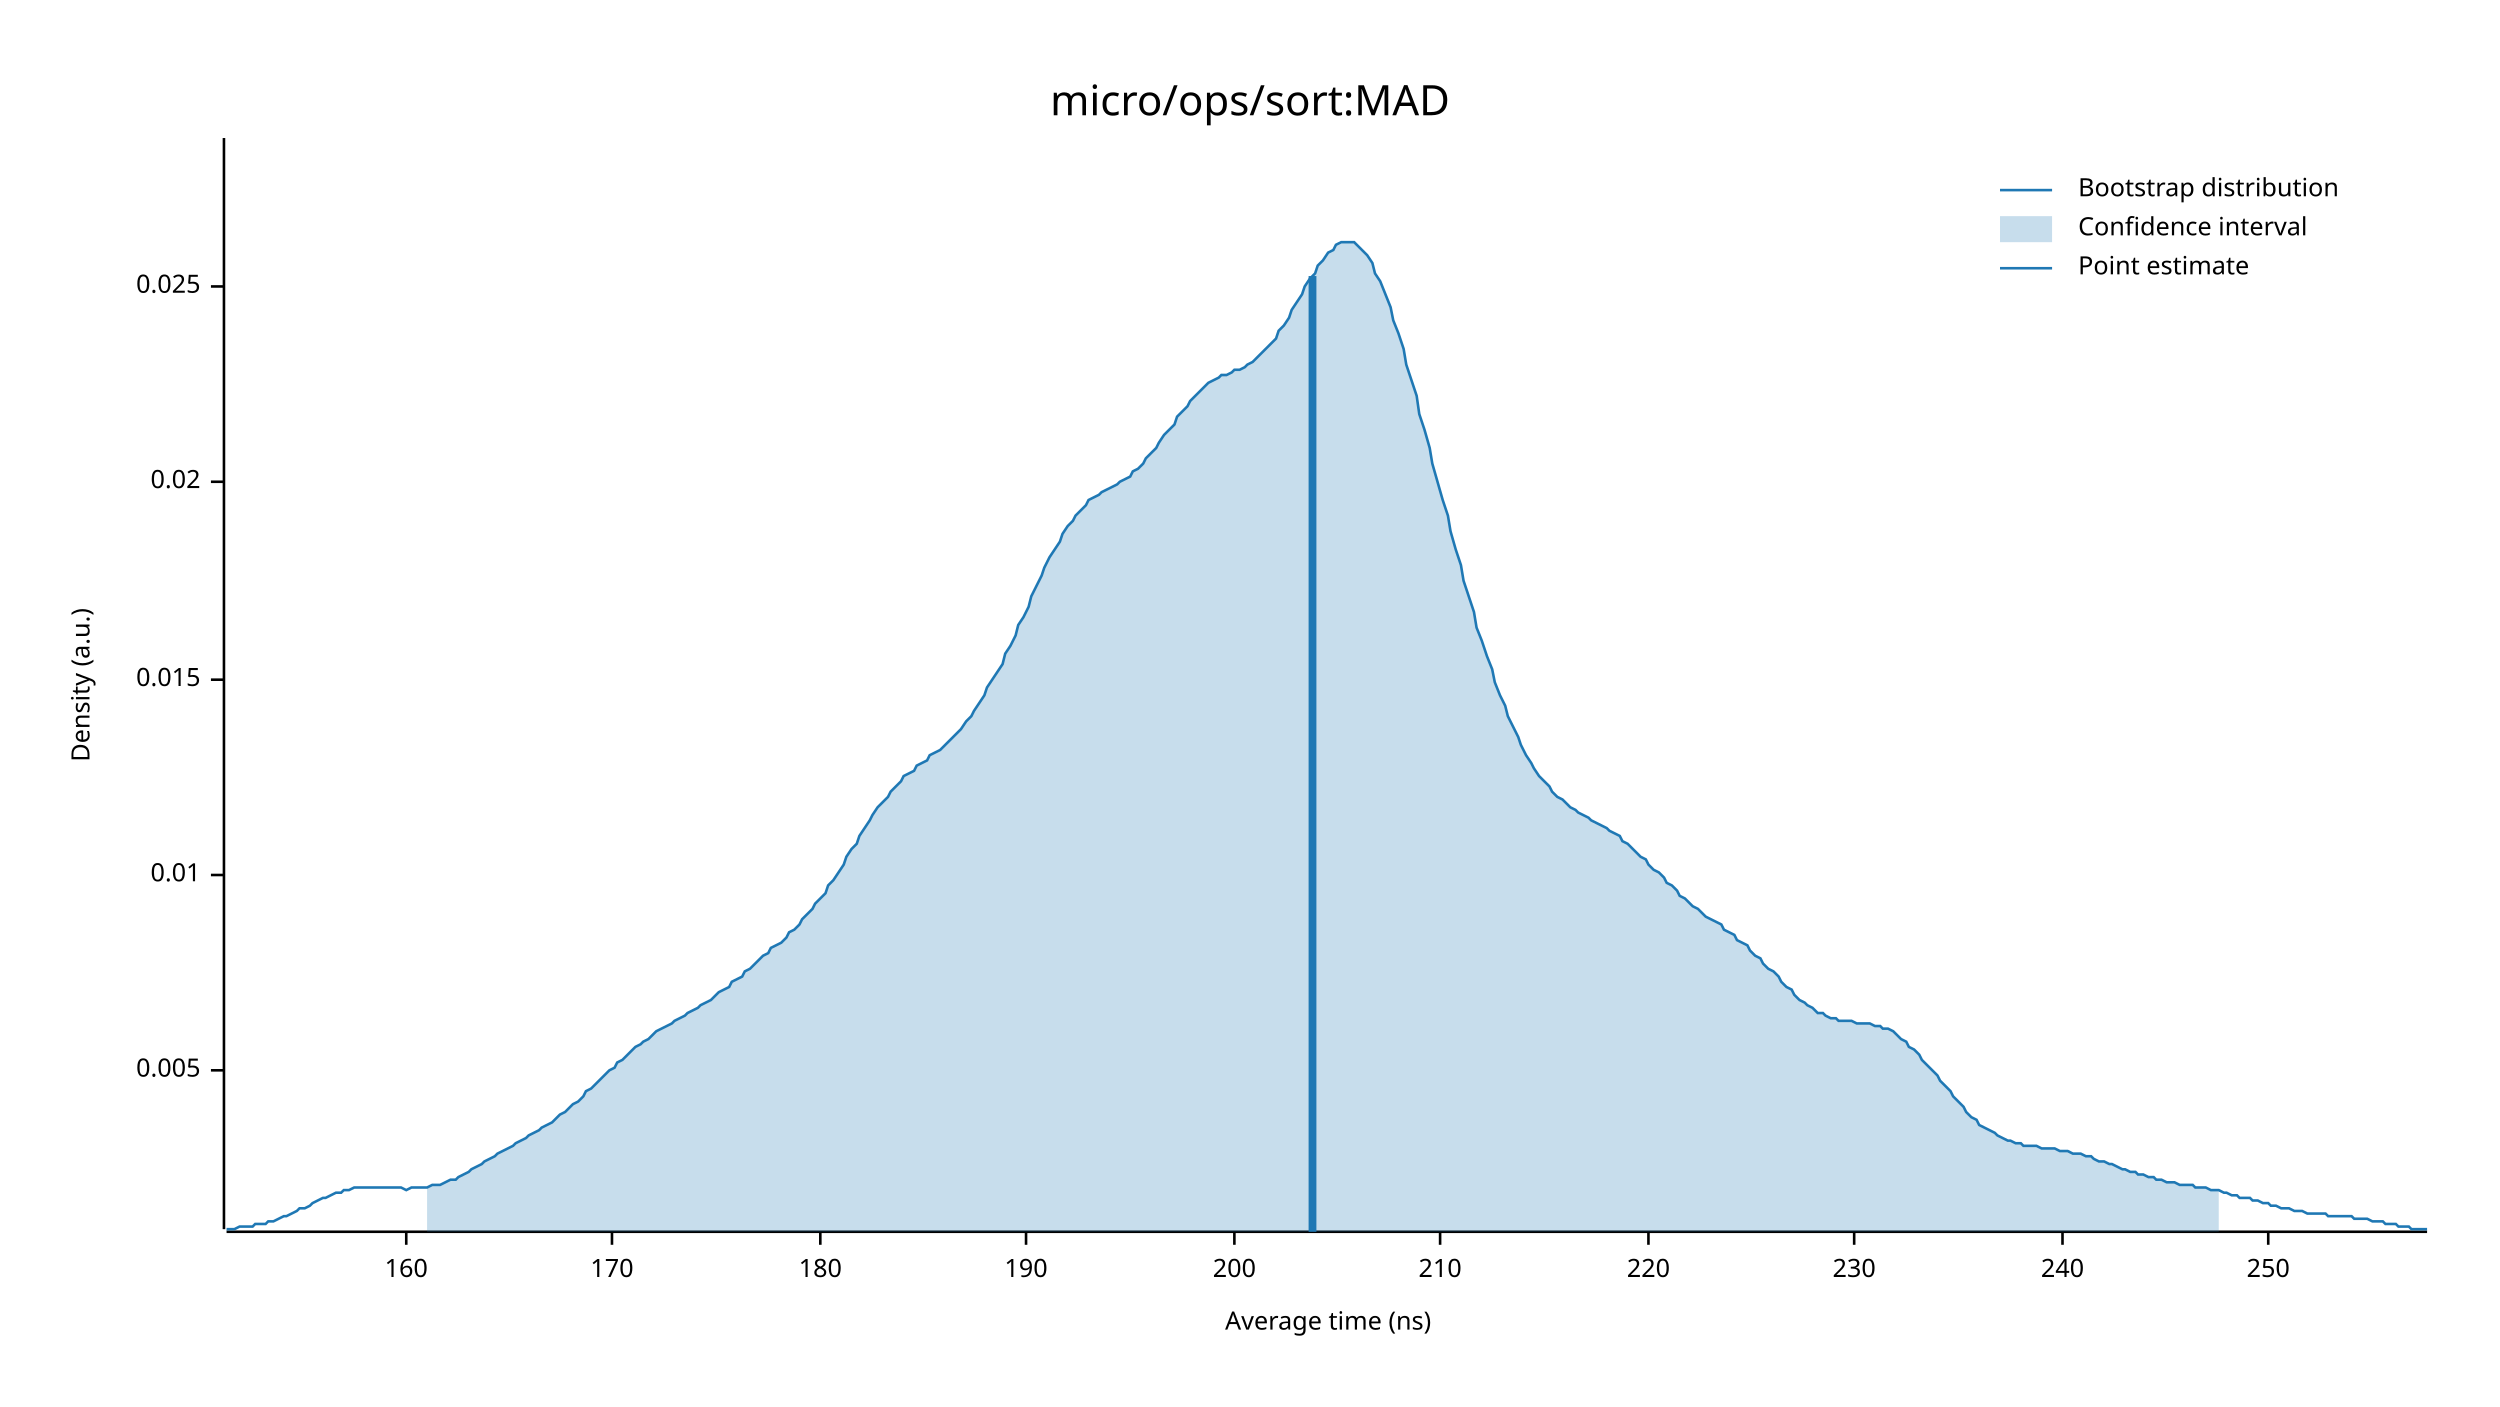
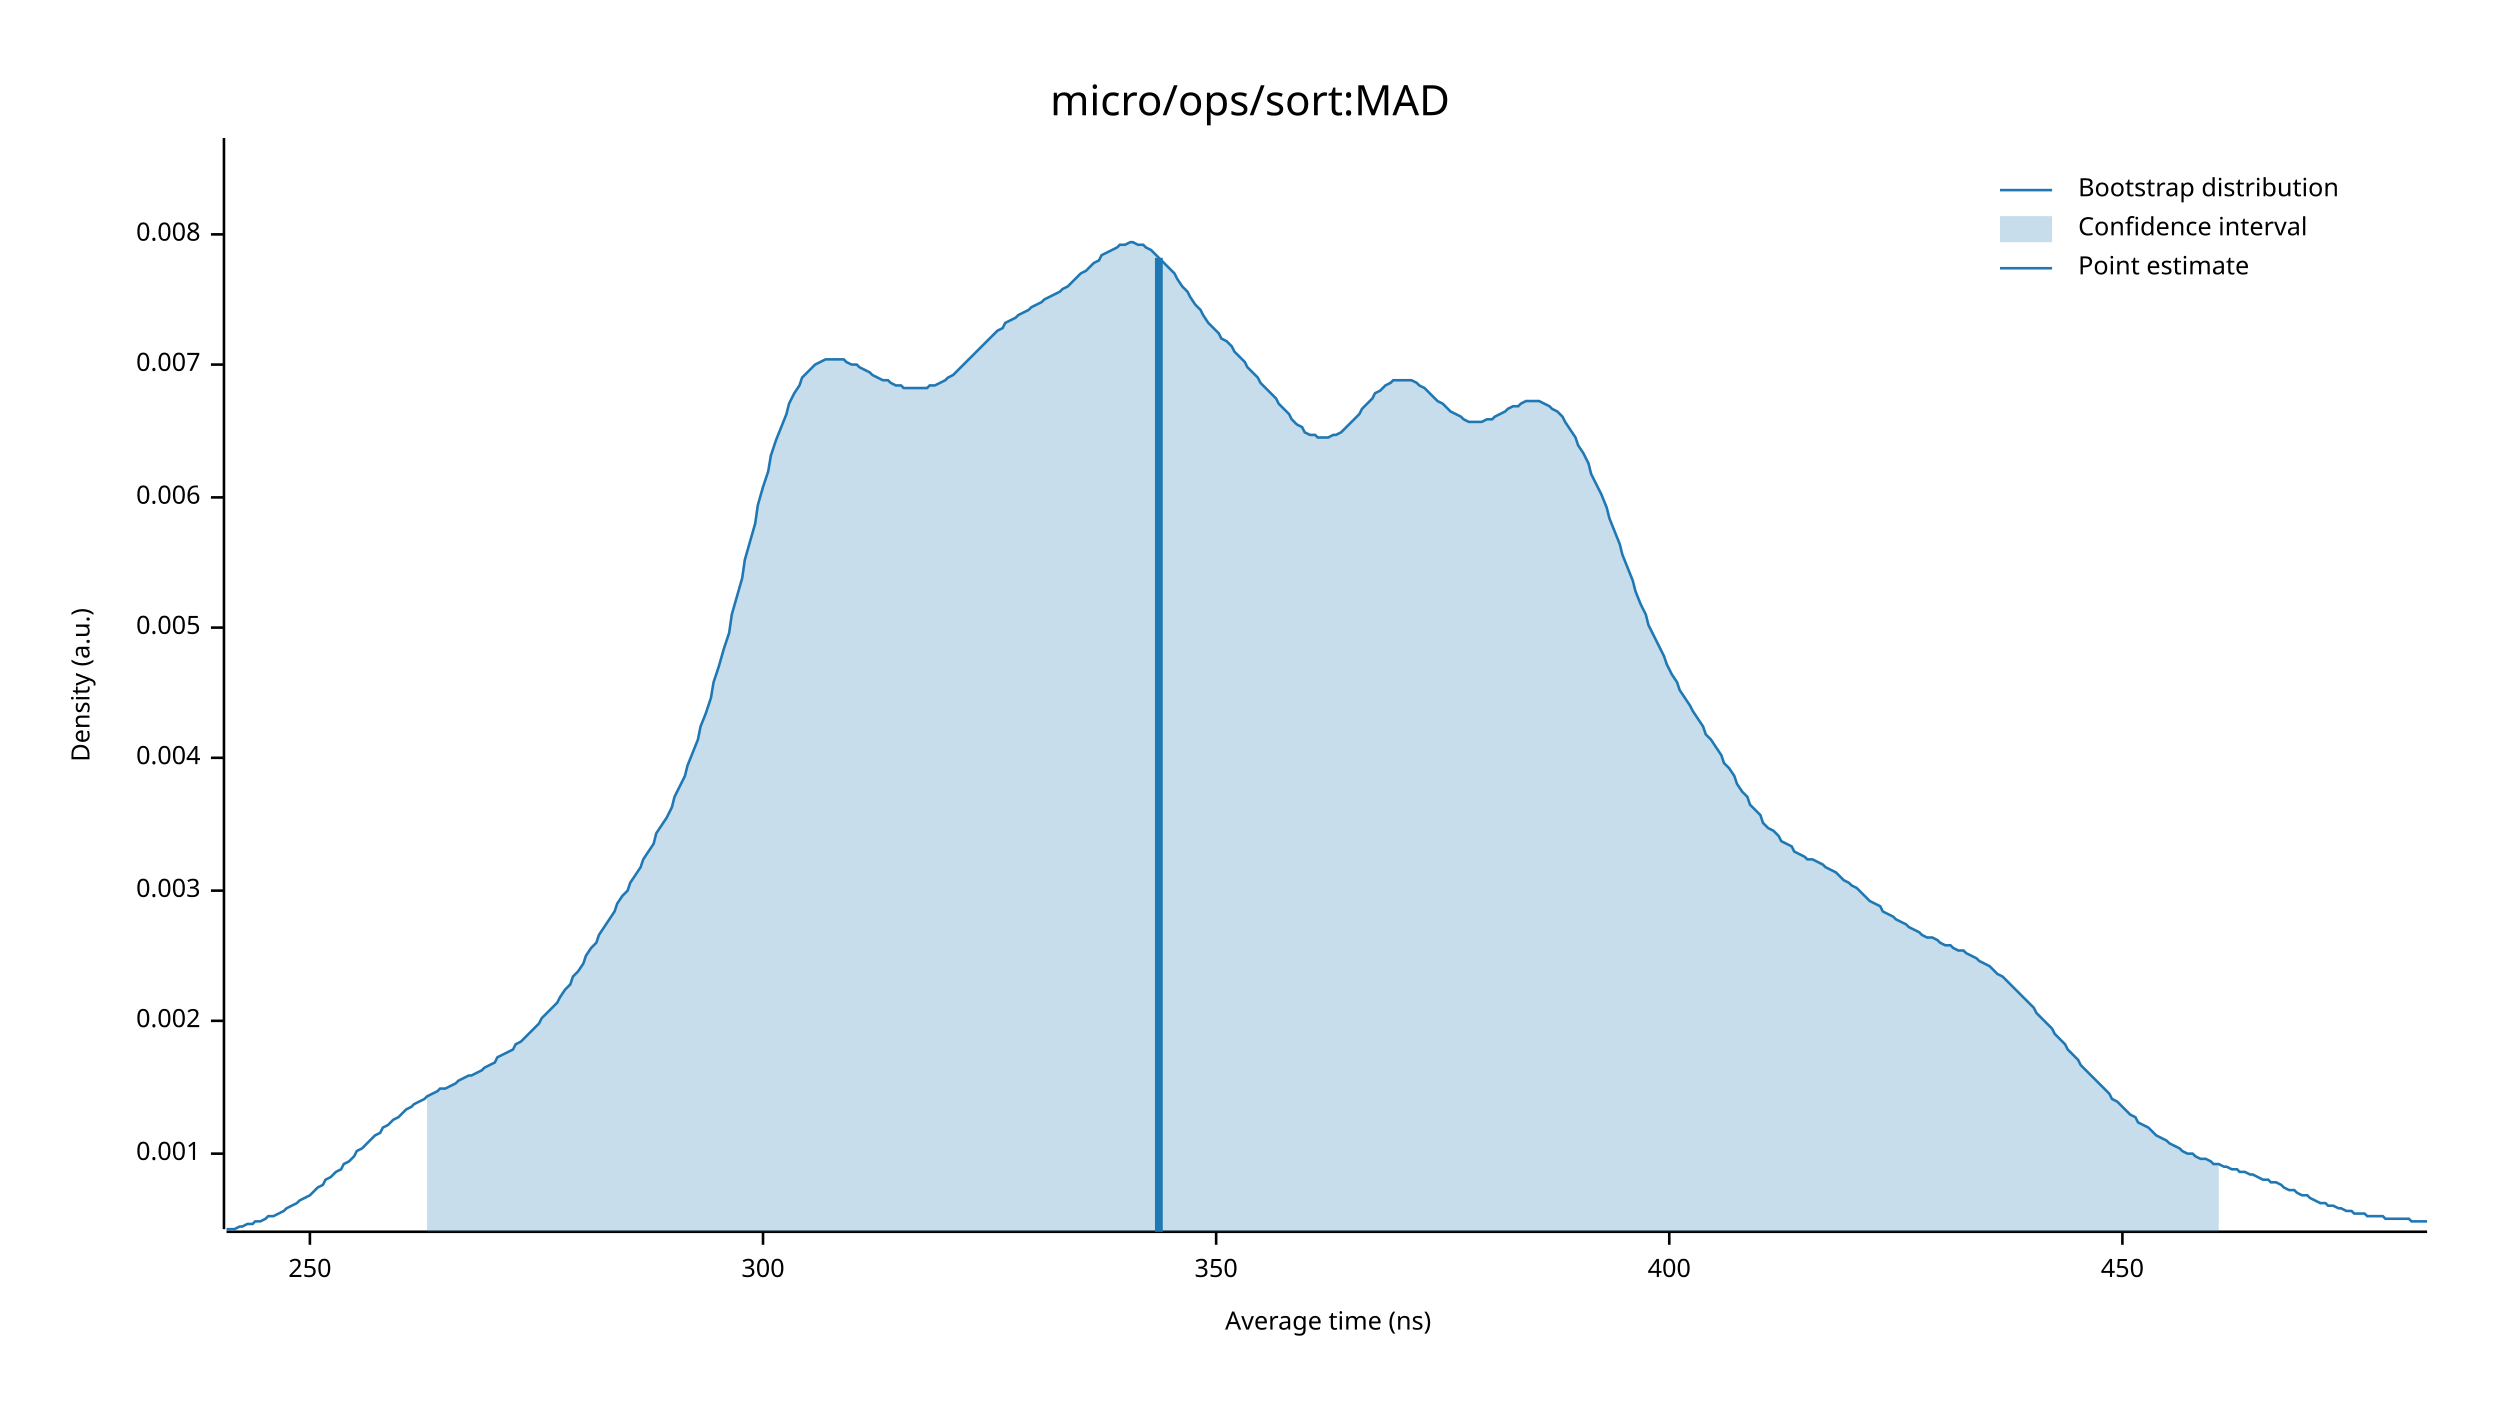
<svg xmlns="http://www.w3.org/2000/svg" width="960" height="540" viewBox="0 0 960 540">
  <text x="480" y="32" dy="0.76em" text-anchor="middle" font-family="sans-serif" font-size="16.129" opacity="1" fill="#000000">
micro/ops/sort:MAD
</text>
  <text x="27" y="263" dy="0.76em" text-anchor="middle" font-family="sans-serif" font-size="9.677" opacity="1" fill="#000000" transform="rotate(270, 27, 263)">
Density (a.u.)
</text>
  <text x="510" y="513" dy="-0.5ex" text-anchor="middle" font-family="sans-serif" font-size="9.677" opacity="1" fill="#000000">
Average time (ns)
</text>
  <polyline fill="none" opacity="1" stroke="#000000" stroke-width="1" points="86,53 86,472 " />
-   <text x="77" y="411" dy="0.5ex" text-anchor="end" font-family="sans-serif" font-size="9.677" opacity="1" fill="#000000">
+   <text x="77" y="443" dy="0.5ex" text-anchor="end" font-family="sans-serif" font-size="9.677" opacity="1" fill="#000000">
+ 0.001
+ </text>
+   <polyline fill="none" opacity="1" stroke="#000000" stroke-width="1" points="81,443 86,443 " />
+   <text x="77" y="392" dy="0.5ex" text-anchor="end" font-family="sans-serif" font-size="9.677" opacity="1" fill="#000000">
+ 0.002
+ </text>
+   <polyline fill="none" opacity="1" stroke="#000000" stroke-width="1" points="81,392 86,392 " />
+   <text x="77" y="342" dy="0.5ex" text-anchor="end" font-family="sans-serif" font-size="9.677" opacity="1" fill="#000000">
+ 0.003
+ </text>
+   <polyline fill="none" opacity="1" stroke="#000000" stroke-width="1" points="81,342 86,342 " />
+   <text x="77" y="291" dy="0.5ex" text-anchor="end" font-family="sans-serif" font-size="9.677" opacity="1" fill="#000000">
+ 0.004
+ </text>
+   <polyline fill="none" opacity="1" stroke="#000000" stroke-width="1" points="81,291 86,291 " />
+   <text x="77" y="241" dy="0.5ex" text-anchor="end" font-family="sans-serif" font-size="9.677" opacity="1" fill="#000000">
0.005
</text>
-   <polyline fill="none" opacity="1" stroke="#000000" stroke-width="1" points="81,411 86,411 " />
-   <text x="77" y="336" dy="0.5ex" text-anchor="end" font-family="sans-serif" font-size="9.677" opacity="1" fill="#000000">
- 0.01
+   <polyline fill="none" opacity="1" stroke="#000000" stroke-width="1" points="81,241 86,241 " />
+   <text x="77" y="191" dy="0.5ex" text-anchor="end" font-family="sans-serif" font-size="9.677" opacity="1" fill="#000000">
+ 0.006
</text>
-   <polyline fill="none" opacity="1" stroke="#000000" stroke-width="1" points="81,336 86,336 " />
-   <text x="77" y="261" dy="0.5ex" text-anchor="end" font-family="sans-serif" font-size="9.677" opacity="1" fill="#000000">
- 0.015
+   <polyline fill="none" opacity="1" stroke="#000000" stroke-width="1" points="81,191 86,191 " />
+   <text x="77" y="140" dy="0.5ex" text-anchor="end" font-family="sans-serif" font-size="9.677" opacity="1" fill="#000000">
+ 0.007
</text>
-   <polyline fill="none" opacity="1" stroke="#000000" stroke-width="1" points="81,261 86,261 " />
-   <text x="77" y="185" dy="0.5ex" text-anchor="end" font-family="sans-serif" font-size="9.677" opacity="1" fill="#000000">
- 0.02
+   <polyline fill="none" opacity="1" stroke="#000000" stroke-width="1" points="81,140 86,140 " />
+   <text x="77" y="90" dy="0.5ex" text-anchor="end" font-family="sans-serif" font-size="9.677" opacity="1" fill="#000000">
+ 0.008
</text>
-   <polyline fill="none" opacity="1" stroke="#000000" stroke-width="1" points="81,185 86,185 " />
-   <text x="77" y="110" dy="0.5ex" text-anchor="end" font-family="sans-serif" font-size="9.677" opacity="1" fill="#000000">
- 0.025
- </text>
-   <polyline fill="none" opacity="1" stroke="#000000" stroke-width="1" points="81,110 86,110 " />
+   <polyline fill="none" opacity="1" stroke="#000000" stroke-width="1" points="81,90 86,90 " />
  <polyline fill="none" opacity="1" stroke="#000000" stroke-width="1" points="87,473 932,473 " />
-   <text x="156" y="483" dy="0.76em" text-anchor="middle" font-family="sans-serif" font-size="9.677" opacity="1" fill="#000000">
- 160
- </text>
-   <polyline fill="none" opacity="1" stroke="#000000" stroke-width="1" points="156,473 156,478 " />
-   <text x="235" y="483" dy="0.76em" text-anchor="middle" font-family="sans-serif" font-size="9.677" opacity="1" fill="#000000">
- 170
- </text>
-   <polyline fill="none" opacity="1" stroke="#000000" stroke-width="1" points="235,473 235,478 " />
-   <text x="315" y="483" dy="0.76em" text-anchor="middle" font-family="sans-serif" font-size="9.677" opacity="1" fill="#000000">
- 180
- </text>
-   <polyline fill="none" opacity="1" stroke="#000000" stroke-width="1" points="315,473 315,478 " />
-   <text x="394" y="483" dy="0.76em" text-anchor="middle" font-family="sans-serif" font-size="9.677" opacity="1" fill="#000000">
- 190
- </text>
-   <polyline fill="none" opacity="1" stroke="#000000" stroke-width="1" points="394,473 394,478 " />
-   <text x="474" y="483" dy="0.76em" text-anchor="middle" font-family="sans-serif" font-size="9.677" opacity="1" fill="#000000">
- 200
- </text>
-   <polyline fill="none" opacity="1" stroke="#000000" stroke-width="1" points="474,473 474,478 " />
-   <text x="553" y="483" dy="0.76em" text-anchor="middle" font-family="sans-serif" font-size="9.677" opacity="1" fill="#000000">
- 210
- </text>
-   <polyline fill="none" opacity="1" stroke="#000000" stroke-width="1" points="553,473 553,478 " />
-   <text x="633" y="483" dy="0.76em" text-anchor="middle" font-family="sans-serif" font-size="9.677" opacity="1" fill="#000000">
- 220
- </text>
-   <polyline fill="none" opacity="1" stroke="#000000" stroke-width="1" points="633,473 633,478 " />
-   <text x="712" y="483" dy="0.76em" text-anchor="middle" font-family="sans-serif" font-size="9.677" opacity="1" fill="#000000">
- 230
- </text>
-   <polyline fill="none" opacity="1" stroke="#000000" stroke-width="1" points="712,473 712,478 " />
-   <text x="792" y="483" dy="0.76em" text-anchor="middle" font-family="sans-serif" font-size="9.677" opacity="1" fill="#000000">
- 240
- </text>
-   <polyline fill="none" opacity="1" stroke="#000000" stroke-width="1" points="792,473 792,478 " />
-   <text x="871" y="483" dy="0.76em" text-anchor="middle" font-family="sans-serif" font-size="9.677" opacity="1" fill="#000000">
+   <text x="119" y="483" dy="0.76em" text-anchor="middle" font-family="sans-serif" font-size="9.677" opacity="1" fill="#000000">
250
</text>
-   <polyline fill="none" opacity="1" stroke="#000000" stroke-width="1" points="871,473 871,478 " />
-   <polyline fill="none" opacity="1" stroke="#1F78B4" stroke-width="1" points="87,472 88,472 90,472 92,471 93,471 95,471 97,471 98,470 100,470 102,470 103,469 105,469 107,468 109,467 110,467 112,466 114,465 115,464 117,464 119,463 120,462 122,461 124,460 125,460 127,459 129,458 131,458 132,457 134,457 136,456 137,456 139,456 141,456 142,456 144,456 146,456 147,456 149,456 151,456 153,456 154,456 156,457 158,456 159,456 161,456 163,456 164,456 166,455 168,455 169,455 171,454 173,453 175,453 176,452 178,451 180,450 181,449 183,448 185,447 186,446 188,445 190,444 191,443 193,442 195,441 197,440 198,439 200,438 202,437 203,436 205,435 207,434 208,433 210,432 212,431 214,429 215,428 217,427 219,425 220,424 222,423 224,421 225,419 227,418 229,416 230,415 232,413 234,411 236,410 237,408 239,407 241,405 242,404 244,402 246,401 247,400 249,399 251,397 252,396 254,395 256,394 258,393 259,392 261,391 263,390 264,389 266,388 268,387 269,386 271,385 273,384 274,383 276,381 278,380 280,379 281,377 283,376 285,375 286,373 288,372 290,370 291,369 293,367 295,366 296,364 298,363 300,362 302,360 303,358 305,357 307,355 308,353 310,351 312,349 313,347 315,345 317,343 318,340 320,338 322,335 324,332 325,329 327,326 329,324 330,321 332,318 334,315 335,313 337,310 339,308 341,306 342,304 344,302 346,300 347,298 349,297 351,296 352,294 354,293 356,292 357,290 359,289 361,288 363,286 364,285 366,283 368,281 369,280 371,277 373,275 374,273 376,270 378,267 379,264 381,261 383,258 385,255 386,251 388,248 390,244 391,240 393,237 395,233 396,229 398,225 400,221 401,218 403,214 405,211 407,208 408,205 410,202 412,200 413,198 415,196 417,194 418,192 420,191 422,190 423,189 425,188 427,187 429,186 430,185 432,184 434,183 435,181 437,180 439,178 440,176 442,174 444,172 445,170 447,167 449,165 451,163 452,160 454,158 456,156 457,154 459,152 461,150 462,149 464,147 466,146 468,145 469,144 471,144 473,143 474,142 476,142 478,141 479,140 481,139 483,137 484,136 486,134 488,132 490,130 491,127 493,125 495,122 496,119 498,116 500,113 501,110 503,107 505,105 506,102 508,100 510,97 512,96 513,94 515,93 517,93 518,93 520,93 522,95 523,96 525,98 527,101 528,105 530,108 532,113 534,118 535,123 537,128 539,134 540,140 542,146 544,152 545,159 547,165 549,172 550,178 552,185 554,192 556,198 557,204 559,211 561,217 562,223 564,229 566,235 567,241 569,246 571,252 573,257 574,262 576,267 578,271 579,275 581,279 583,283 584,286 586,290 588,293 589,295 591,298 593,300 595,302 596,304 598,306 600,307 601,308 603,310 605,311 606,312 608,313 610,314 611,315 613,316 615,317 617,318 618,319 620,320 622,321 623,323 625,324 627,326 628,327 630,329 632,330 633,332 635,334 637,335 639,337 640,339 642,340 644,342 645,344 647,345 649,347 650,348 652,349 654,351 655,352 657,353 659,354 661,355 662,357 664,358 666,359 667,361 669,362 671,363 672,365 674,367 676,368 677,370 679,372 681,373 683,375 684,377 686,379 688,380 689,382 691,384 693,385 694,386 696,387 698,389 700,389 701,390 703,391 705,391 706,392 708,392 710,392 711,392 713,393 715,393 716,393 718,393 720,394 722,394 723,395 725,395 727,396 728,397 730,399 732,400 733,402 735,403 737,405 738,407 740,409 742,411 744,413 745,415 747,417 749,419 750,421 752,423 754,425 755,427 757,429 759,430 760,432 762,433 764,434 766,435 767,436 769,437 771,438 772,438 774,439 776,439 777,440 779,440 781,440 782,440 784,441 786,441 788,441 789,441 791,442 793,442 794,442 796,443 798,443 799,443 801,444 803,444 804,445 806,446 808,446 810,447 811,447 813,448 815,449 816,449 818,450 820,450 821,451 823,451 825,452 827,452 828,453 830,453 832,454 833,454 835,454 837,455 838,455 840,455 842,455 843,456 845,456 847,456 849,457 850,457 852,457 854,458 855,458 857,459 859,459 860,460 862,460 864,460 865,461 867,461 869,462 871,462 872,463 874,463 876,464 877,464 879,464 881,465 882,465 884,465 886,466 887,466 889,466 891,466 893,466 894,467 896,467 898,467 899,467 901,467 903,467 904,468 906,468 908,468 909,468 911,469 913,469 915,469 916,470 918,470 920,470 921,471 923,471 925,471 926,472 928,472 930,472 932,472 " />
-   <polygon opacity="0.25" fill="#1F78B4" points="164,456 166,455 168,455 169,455 171,454 173,453 175,453 176,452 178,451 180,450 181,449 183,448 185,447 186,446 188,445 190,444 191,443 193,442 195,441 197,440 198,439 200,438 202,437 203,436 205,435 207,434 208,433 210,432 212,431 214,429 215,428 217,427 219,425 220,424 222,423 224,421 225,419 227,418 229,416 230,415 232,413 234,411 236,410 237,408 239,407 241,405 242,404 244,402 246,401 247,400 249,399 251,397 252,396 254,395 256,394 258,393 259,392 261,391 263,390 264,389 266,388 268,387 269,386 271,385 273,384 274,383 276,381 278,380 280,379 281,377 283,376 285,375 286,373 288,372 290,370 291,369 293,367 295,366 296,364 298,363 300,362 302,360 303,358 305,357 307,355 308,353 310,351 312,349 313,347 315,345 317,343 318,340 320,338 322,335 324,332 325,329 327,326 329,324 330,321 332,318 334,315 335,313 337,310 339,308 341,306 342,304 344,302 346,300 347,298 349,297 351,296 352,294 354,293 356,292 357,290 359,289 361,288 363,286 364,285 366,283 368,281 369,280 371,277 373,275 374,273 376,270 378,267 379,264 381,261 383,258 385,255 386,251 388,248 390,244 391,240 393,237 395,233 396,229 398,225 400,221 401,218 403,214 405,211 407,208 408,205 410,202 412,200 413,198 415,196 417,194 418,192 420,191 422,190 423,189 425,188 427,187 429,186 430,185 432,184 434,183 435,181 437,180 439,178 440,176 442,174 444,172 445,170 447,167 449,165 451,163 452,160 454,158 456,156 457,154 459,152 461,150 462,149 464,147 466,146 468,145 469,144 471,144 473,143 474,142 476,142 478,141 479,140 481,139 483,137 484,136 486,134 488,132 490,130 491,127 493,125 495,122 496,119 498,116 500,113 501,110 503,107 505,105 506,102 508,100 510,97 512,96 513,94 515,93 517,93 518,93 520,93 522,95 523,96 525,98 527,101 528,105 530,108 532,113 534,118 535,123 537,128 539,134 540,140 542,146 544,152 545,159 547,165 549,172 550,178 552,185 554,192 556,198 557,204 559,211 561,217 562,223 564,229 566,235 567,241 569,246 571,252 573,257 574,262 576,267 578,271 579,275 581,279 583,283 584,286 586,290 588,293 589,295 591,298 593,300 595,302 596,304 598,306 600,307 601,308 603,310 605,311 606,312 608,313 610,314 611,315 613,316 615,317 617,318 618,319 620,320 622,321 623,323 625,324 627,326 628,327 630,329 632,330 633,332 635,334 637,335 639,337 640,339 642,340 644,342 645,344 647,345 649,347 650,348 652,349 654,351 655,352 657,353 659,354 661,355 662,357 664,358 666,359 667,361 669,362 671,363 672,365 674,367 676,368 677,370 679,372 681,373 683,375 684,377 686,379 688,380 689,382 691,384 693,385 694,386 696,387 698,389 700,389 701,390 703,391 705,391 706,392 708,392 710,392 711,392 713,393 715,393 716,393 718,393 720,394 722,394 723,395 725,395 727,396 728,397 730,399 732,400 733,402 735,403 737,405 738,407 740,409 742,411 744,413 745,415 747,417 749,419 750,421 752,423 754,425 755,427 757,429 759,430 760,432 762,433 764,434 766,435 767,436 769,437 771,438 772,438 774,439 776,439 777,440 779,440 781,440 782,440 784,441 786,441 788,441 789,441 791,442 793,442 794,442 796,443 798,443 799,443 801,444 803,444 804,445 806,446 808,446 810,447 811,447 813,448 815,449 816,449 818,450 820,450 821,451 823,451 825,452 827,452 828,453 830,453 832,454 833,454 835,454 837,455 838,455 840,455 842,455 843,456 845,456 847,456 849,457 850,457 852,457 852,473 164,473 " />
-   <polyline fill="none" opacity="1" stroke="#1F78B4" stroke-width="3" points="504,473 504,106 " />
+   <polyline fill="none" opacity="1" stroke="#000000" stroke-width="1" points="119,473 119,478 " />
+   <text x="293" y="483" dy="0.76em" text-anchor="middle" font-family="sans-serif" font-size="9.677" opacity="1" fill="#000000">
+ 300
+ </text>
+   <polyline fill="none" opacity="1" stroke="#000000" stroke-width="1" points="293,473 293,478 " />
+   <text x="467" y="483" dy="0.76em" text-anchor="middle" font-family="sans-serif" font-size="9.677" opacity="1" fill="#000000">
+ 350
+ </text>
+   <polyline fill="none" opacity="1" stroke="#000000" stroke-width="1" points="467,473 467,478 " />
+   <text x="641" y="483" dy="0.76em" text-anchor="middle" font-family="sans-serif" font-size="9.677" opacity="1" fill="#000000">
+ 400
+ </text>
+   <polyline fill="none" opacity="1" stroke="#000000" stroke-width="1" points="641,473 641,478 " />
+   <text x="815" y="483" dy="0.76em" text-anchor="middle" font-family="sans-serif" font-size="9.677" opacity="1" fill="#000000">
+ 450
+ </text>
+   <polyline fill="none" opacity="1" stroke="#000000" stroke-width="1" points="815,473 815,478 " />
+   <polyline fill="none" opacity="1" stroke="#1F78B4" stroke-width="1" points="87,472 88,472 90,472 92,471 93,471 95,470 97,470 98,469 100,469 102,468 103,467 105,467 107,466 109,465 110,464 112,463 114,462 115,461 117,460 119,459 120,458 122,456 124,455 125,453 127,452 129,450 131,449 132,447 134,446 136,444 137,442 139,441 141,439 142,438 144,436 146,435 147,433 149,432 151,430 153,429 154,428 156,426 158,425 159,424 161,423 163,422 164,421 166,420 168,419 169,418 171,418 173,417 175,416 176,415 178,414 180,413 181,413 183,412 185,411 186,410 188,409 190,408 191,406 193,405 195,404 197,403 198,401 200,400 202,398 203,397 205,395 207,393 208,391 210,389 212,387 214,385 215,383 217,380 219,378 220,375 222,373 224,370 225,367 227,364 229,362 230,359 232,356 234,353 236,350 237,347 239,344 241,342 242,339 244,336 246,333 247,330 249,327 251,324 252,320 254,317 256,314 258,310 259,306 261,302 263,298 264,294 266,289 268,284 269,279 271,274 273,268 274,262 276,256 278,249 280,243 281,236 283,229 285,222 286,215 288,208 290,201 291,194 293,187 295,181 296,175 298,169 300,164 302,159 303,155 305,151 307,148 308,145 310,143 312,141 313,140 315,139 317,138 318,138 320,138 322,138 324,138 325,139 327,140 329,140 330,141 332,142 334,143 335,144 337,145 339,146 341,146 342,147 344,148 346,148 347,149 349,149 351,149 352,149 354,149 356,149 357,148 359,148 361,147 363,146 364,145 366,144 368,142 369,141 371,139 373,137 374,136 376,134 378,132 379,131 381,129 383,127 385,126 386,124 388,123 390,122 391,121 393,120 395,119 396,118 398,117 400,116 401,115 403,114 405,113 407,112 408,111 410,110 412,108 413,107 415,105 417,104 418,103 420,101 422,100 423,98 425,97 427,96 429,95 430,94 432,94 434,93 435,93 437,94 439,94 440,95 442,96 444,98 445,99 447,101 449,103 451,105 452,107 454,110 456,112 457,114 459,117 461,119 462,121 464,124 466,126 468,128 469,130 471,131 473,133 474,135 476,137 478,139 479,141 481,143 483,145 484,147 486,149 488,151 490,153 491,155 493,157 495,159 496,161 498,163 500,164 501,166 503,167 505,167 506,168 508,168 510,168 512,167 513,167 515,166 517,164 518,163 520,161 522,159 523,157 525,155 527,153 528,151 530,150 532,148 534,147 535,146 537,146 539,146 540,146 542,146 544,147 545,148 547,149 549,151 550,152 552,154 554,155 556,157 557,158 559,159 561,160 562,161 564,162 566,162 567,162 569,162 571,161 573,161 574,160 576,159 578,158 579,157 581,156 583,156 584,155 586,154 588,154 589,154 591,154 593,155 595,156 596,157 598,158 600,160 601,162 603,165 605,168 606,171 608,174 610,178 611,182 613,186 615,190 617,195 618,199 620,204 622,209 623,213 625,218 627,223 628,227 630,232 632,236 633,240 635,244 637,248 639,252 640,255 642,259 644,262 645,265 647,268 649,271 650,273 652,276 654,279 655,282 657,284 659,287 661,290 662,293 664,295 666,298 667,301 669,304 671,306 672,309 674,311 676,313 677,316 679,318 681,319 683,321 684,323 686,324 688,325 689,327 691,328 693,329 694,330 696,330 698,331 700,332 701,333 703,334 705,335 706,336 708,338 710,339 711,340 713,341 715,343 716,344 718,346 720,347 722,348 723,350 725,351 727,352 728,353 730,354 732,355 733,356 735,357 737,358 738,359 740,360 742,360 744,361 745,362 747,363 749,363 750,364 752,365 754,365 755,366 757,367 759,368 760,369 762,370 764,371 766,373 767,374 769,375 771,377 772,378 774,380 776,382 777,383 779,385 781,387 782,389 784,391 786,393 788,395 789,397 791,399 793,401 794,403 796,405 798,407 799,409 801,411 803,413 804,414 806,416 808,418 810,420 811,422 813,423 815,425 816,426 818,428 820,429 821,431 823,432 825,433 827,435 828,436 830,437 832,438 833,439 835,440 837,441 838,442 840,443 842,443 843,444 845,445 847,445 849,446 850,447 852,447 854,448 855,448 857,449 859,449 860,450 862,450 864,451 865,451 867,452 869,453 871,453 872,454 874,454 876,455 877,456 879,457 881,457 882,458 884,459 886,459 887,460 889,461 891,462 893,462 894,463 896,463 898,464 899,464 901,465 903,465 904,466 906,466 908,466 909,467 911,467 913,467 915,467 916,468 918,468 920,468 921,468 923,468 925,468 926,469 928,469 930,469 932,469 " />
+   <polygon opacity="0.25" fill="#1F78B4" points="164,421 166,420 168,419 169,418 171,418 173,417 175,416 176,415 178,414 180,413 181,413 183,412 185,411 186,410 188,409 190,408 191,406 193,405 195,404 197,403 198,401 200,400 202,398 203,397 205,395 207,393 208,391 210,389 212,387 214,385 215,383 217,380 219,378 220,375 222,373 224,370 225,367 227,364 229,362 230,359 232,356 234,353 236,350 237,347 239,344 241,342 242,339 244,336 246,333 247,330 249,327 251,324 252,320 254,317 256,314 258,310 259,306 261,302 263,298 264,294 266,289 268,284 269,279 271,274 273,268 274,262 276,256 278,249 280,243 281,236 283,229 285,222 286,215 288,208 290,201 291,194 293,187 295,181 296,175 298,169 300,164 302,159 303,155 305,151 307,148 308,145 310,143 312,141 313,140 315,139 317,138 318,138 320,138 322,138 324,138 325,139 327,140 329,140 330,141 332,142 334,143 335,144 337,145 339,146 341,146 342,147 344,148 346,148 347,149 349,149 351,149 352,149 354,149 356,149 357,148 359,148 361,147 363,146 364,145 366,144 368,142 369,141 371,139 373,137 374,136 376,134 378,132 379,131 381,129 383,127 385,126 386,124 388,123 390,122 391,121 393,120 395,119 396,118 398,117 400,116 401,115 403,114 405,113 407,112 408,111 410,110 412,108 413,107 415,105 417,104 418,103 420,101 422,100 423,98 425,97 427,96 429,95 430,94 432,94 434,93 435,93 437,94 439,94 440,95 442,96 444,98 445,99 447,101 449,103 451,105 452,107 454,110 456,112 457,114 459,117 461,119 462,121 464,124 466,126 468,128 469,130 471,131 473,133 474,135 476,137 478,139 479,141 481,143 483,145 484,147 486,149 488,151 490,153 491,155 493,157 495,159 496,161 498,163 500,164 501,166 503,167 505,167 506,168 508,168 510,168 512,167 513,167 515,166 517,164 518,163 520,161 522,159 523,157 525,155 527,153 528,151 530,150 532,148 534,147 535,146 537,146 539,146 540,146 542,146 544,147 545,148 547,149 549,151 550,152 552,154 554,155 556,157 557,158 559,159 561,160 562,161 564,162 566,162 567,162 569,162 571,161 573,161 574,160 576,159 578,158 579,157 581,156 583,156 584,155 586,154 588,154 589,154 591,154 593,155 595,156 596,157 598,158 600,160 601,162 603,165 605,168 606,171 608,174 610,178 611,182 613,186 615,190 617,195 618,199 620,204 622,209 623,213 625,218 627,223 628,227 630,232 632,236 633,240 635,244 637,248 639,252 640,255 642,259 644,262 645,265 647,268 649,271 650,273 652,276 654,279 655,282 657,284 659,287 661,290 662,293 664,295 666,298 667,301 669,304 671,306 672,309 674,311 676,313 677,316 679,318 681,319 683,321 684,323 686,324 688,325 689,327 691,328 693,329 694,330 696,330 698,331 700,332 701,333 703,334 705,335 706,336 708,338 710,339 711,340 713,341 715,343 716,344 718,346 720,347 722,348 723,350 725,351 727,352 728,353 730,354 732,355 733,356 735,357 737,358 738,359 740,360 742,360 744,361 745,362 747,363 749,363 750,364 752,365 754,365 755,366 757,367 759,368 760,369 762,370 764,371 766,373 767,374 769,375 771,377 772,378 774,380 776,382 777,383 779,385 781,387 782,389 784,391 786,393 788,395 789,397 791,399 793,401 794,403 796,405 798,407 799,409 801,411 803,413 804,414 806,416 808,418 810,420 811,422 813,423 815,425 816,426 818,428 820,429 821,431 823,432 825,433 827,435 828,436 830,437 832,438 833,439 835,440 837,441 838,442 840,443 842,443 843,444 845,445 847,445 849,446 850,447 852,447 852,473 164,473 " />
+   <polyline fill="none" opacity="1" stroke="#1F78B4" stroke-width="3" points="445,473 445,99 " />
  <text x="798" y="68" dy="0.76em" text-anchor="start" font-family="sans-serif" font-size="9.677" opacity="1" fill="#000000">
Bootstrap distribution
</text>
  <text x="798" y="83" dy="0.76em" text-anchor="start" font-family="sans-serif" font-size="9.677" opacity="1" fill="#000000">
Confidence interval
</text>
  <text x="798" y="98" dy="0.76em" text-anchor="start" font-family="sans-serif" font-size="9.677" opacity="1" fill="#000000">
Point estimate
</text>
  <polyline fill="none" opacity="1" stroke="#1F78B4" stroke-width="1" points="768,73 788,73 " />
  <rect x="768" y="83" width="20" height="10" opacity="0.25" fill="#1F78B4" stroke="none" />
  <polyline fill="none" opacity="1" stroke="#1F78B4" stroke-width="1" points="768,103 788,103 " />
</svg>
